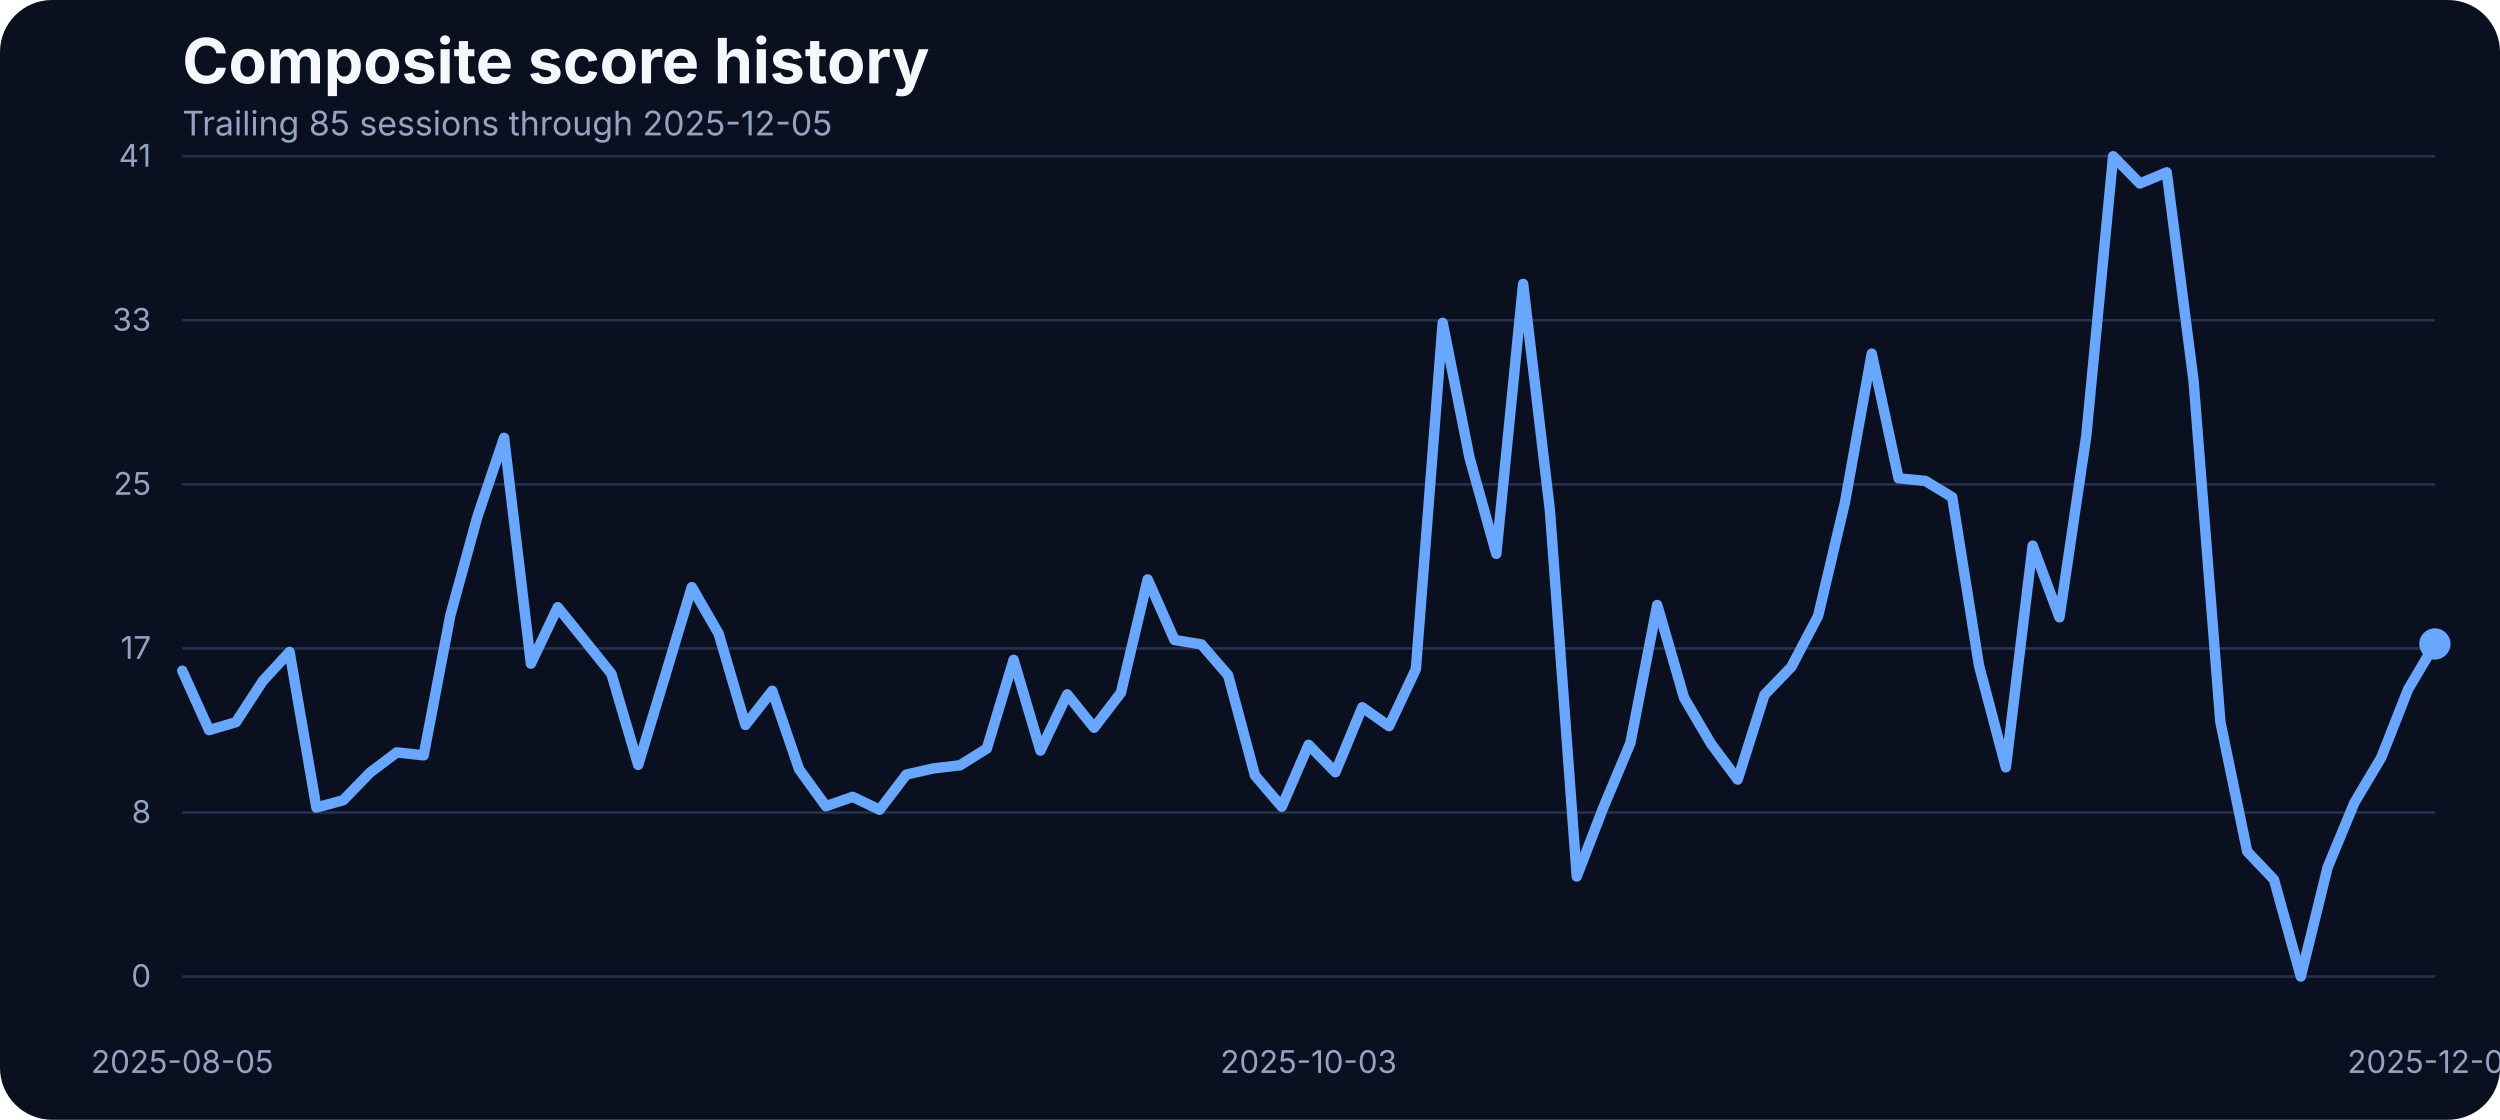
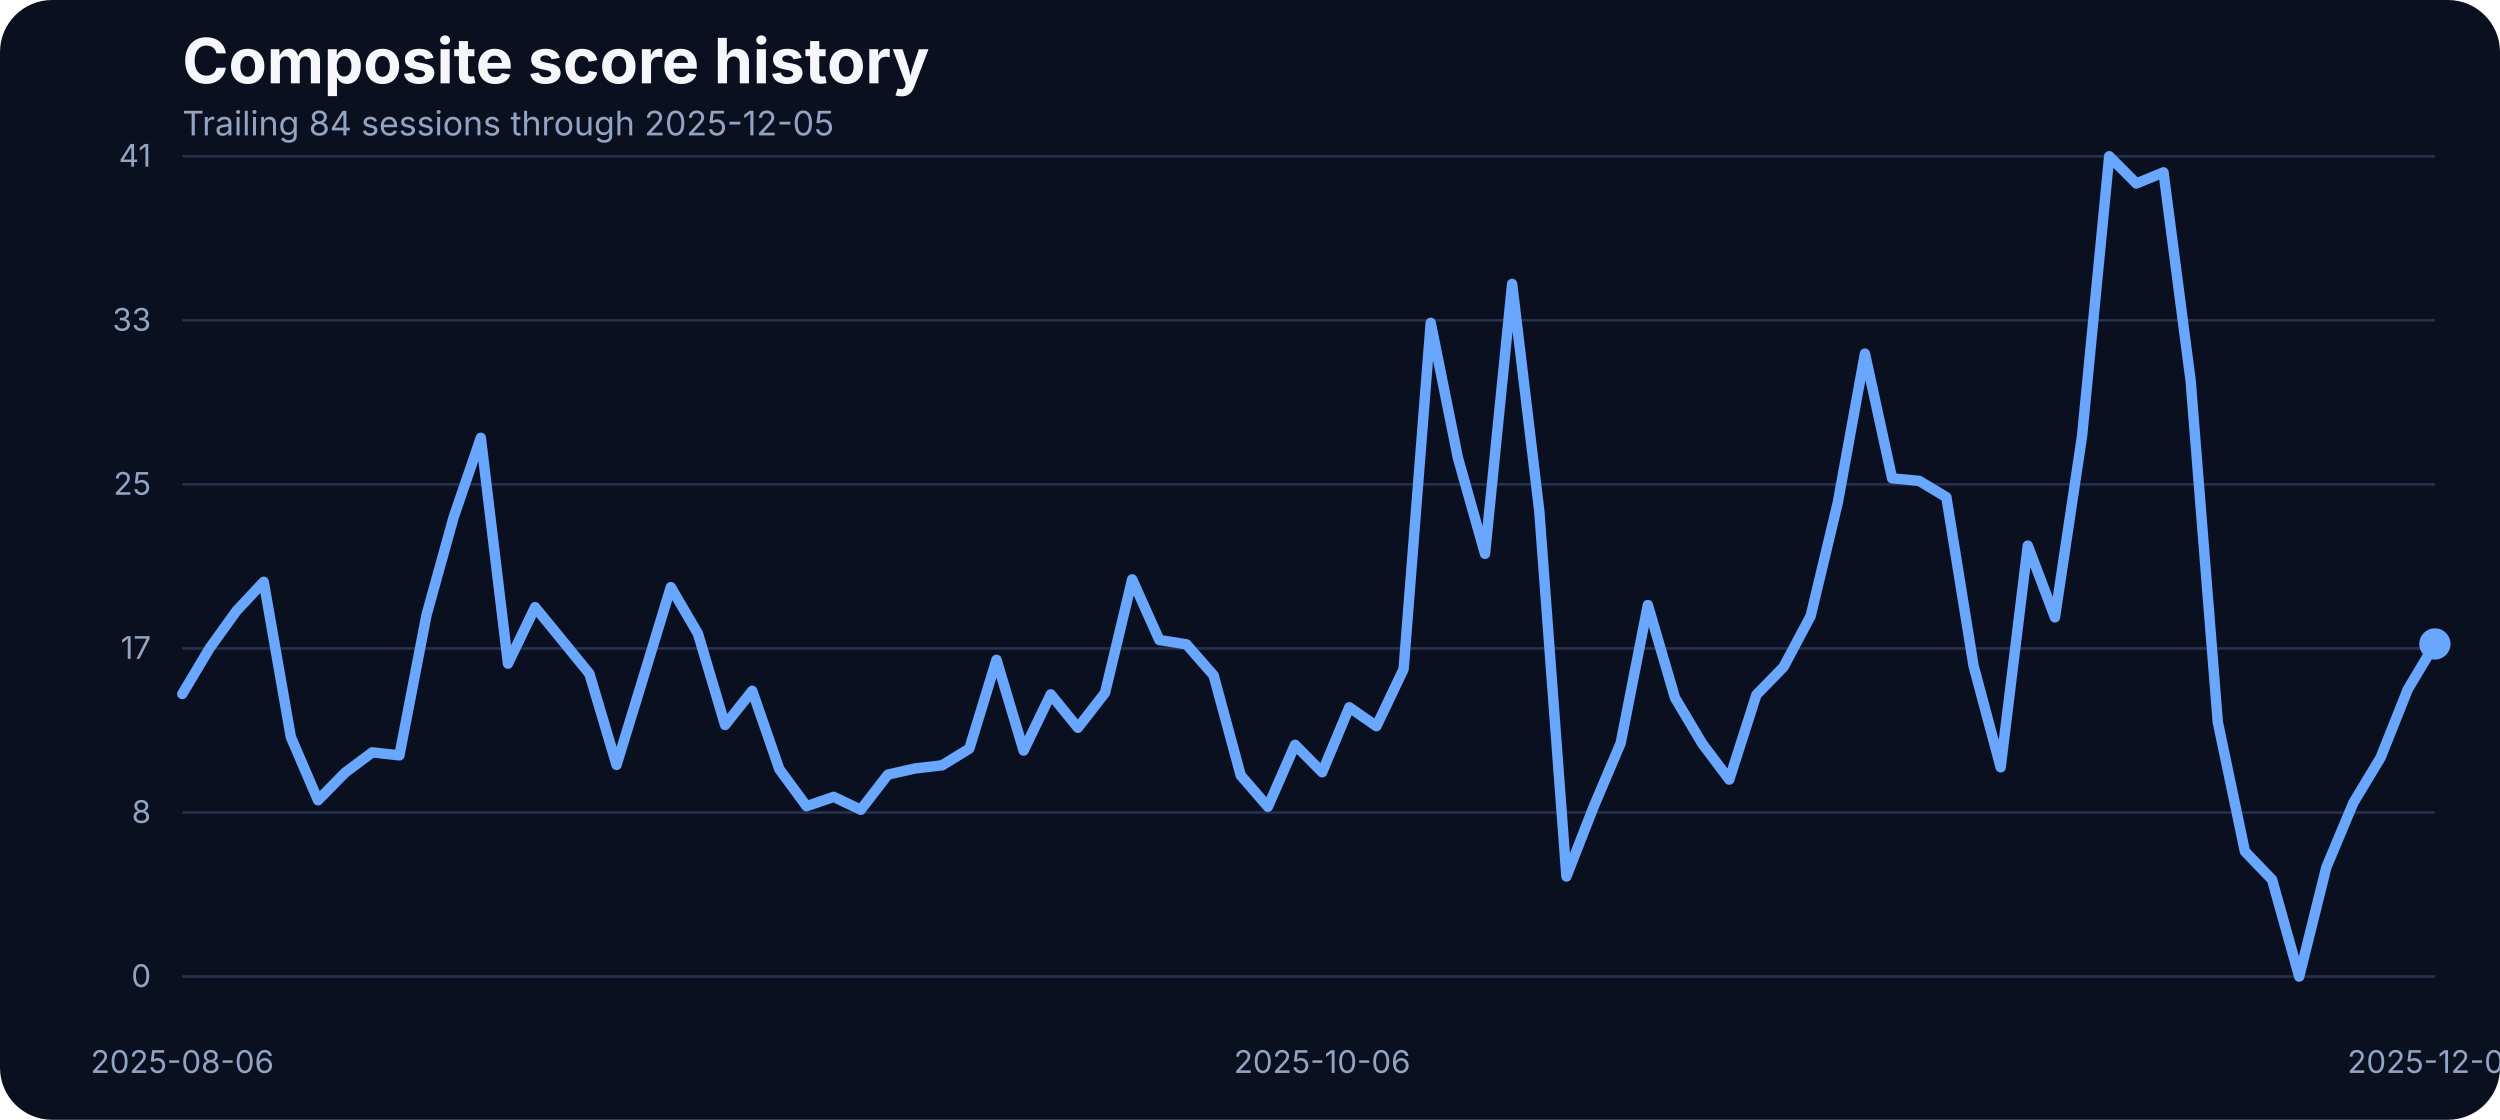
<svg xmlns="http://www.w3.org/2000/svg" width="960" height="430" viewBox="0 0 960 430" role="img" aria-label="Composite score history">
  <rect width="100%" height="100%" fill="#0b1020" rx="20" />
  <text x="70" y="32" fill="#f5f7fb" font-family="Inter, Arial, sans-serif" font-size="24" font-weight="700">Composite score history</text>
-   <text x="70" y="52" fill="#93a4c3" font-family="Inter, Arial, sans-serif" font-size="13">Trailing 85 sessions through 2025-12-05</text>
+   <text x="70" y="52" fill="#93a4c3" font-family="Inter, Arial, sans-serif" font-size="13">Trailing 84 sessions through 2025-12-05</text>
  <line x1="70" x2="935" y1="375.00" y2="375.00" stroke="#27314e" stroke-width="1" />
  <text x="58" y="379.00" text-anchor="end" fill="#93a4c3" font-family="Inter, Arial, sans-serif" font-size="12">0</text>
  <line x1="70" x2="935" y1="312.00" y2="312.00" stroke="#27314e" stroke-width="1" />
  <text x="58" y="316.00" text-anchor="end" fill="#93a4c3" font-family="Inter, Arial, sans-serif" font-size="12">8</text>
  <line x1="70" x2="935" y1="249.00" y2="249.00" stroke="#27314e" stroke-width="1" />
  <text x="58" y="253.00" text-anchor="end" fill="#93a4c3" font-family="Inter, Arial, sans-serif" font-size="12">17</text>
  <line x1="70" x2="935" y1="186.00" y2="186.00" stroke="#27314e" stroke-width="1" />
  <text x="58" y="190.00" text-anchor="end" fill="#93a4c3" font-family="Inter, Arial, sans-serif" font-size="12">25</text>
  <line x1="70" x2="935" y1="123.00" y2="123.00" stroke="#27314e" stroke-width="1" />
  <text x="58" y="127.00" text-anchor="end" fill="#93a4c3" font-family="Inter, Arial, sans-serif" font-size="12">33</text>
  <line x1="70" x2="935" y1="60.00" y2="60.00" stroke="#27314e" stroke-width="1" />
  <text x="58" y="64.00" text-anchor="end" fill="#93a4c3" font-family="Inter, Arial, sans-serif" font-size="12">41</text>
-   <text x="70.00" y="412" text-anchor="middle" fill="#93a4c3" font-family="Inter, Arial, sans-serif" font-size="12">2025-08-05</text>
-   <text x="502.50" y="412" text-anchor="middle" fill="#93a4c3" font-family="Inter, Arial, sans-serif" font-size="12">2025-10-03</text>
+   <text x="70.00" y="412" text-anchor="middle" fill="#93a4c3" font-family="Inter, Arial, sans-serif" font-size="12">2025-08-06</text>
+   <text x="507.71" y="412" text-anchor="middle" fill="#93a4c3" font-family="Inter, Arial, sans-serif" font-size="12">2025-10-06</text>
  <text x="935.00" y="412" text-anchor="middle" fill="#93a4c3" font-family="Inter, Arial, sans-serif" font-size="12">2025-12-05</text>
-   <path d="M 70.00 257.57 L 80.30 280.37 L 90.60 277.32 L 100.89 261.54 L 111.19 250.33 L 121.49 310.11 L 131.79 307.29 L 142.08 296.69 L 152.38 288.91 L 162.68 290.05 L 172.98 236.07 L 183.27 198.55 L 193.57 168.13 L 203.87 254.83 L 214.17 233.17 L 224.46 245.90 L 234.76 258.71 L 245.06 293.71 L 255.36 259.71 L 265.65 225.47 L 275.95 243.31 L 286.25 278.39 L 296.55 265.27 L 306.85 295.39 L 317.14 309.58 L 327.44 305.99 L 337.74 310.95 L 348.04 297.45 L 358.33 295.09 L 368.63 293.87 L 378.93 287.46 L 389.23 253.38 L 399.52 288.22 L 409.82 266.64 L 420.12 279.46 L 430.42 266.03 L 440.71 222.49 L 451.01 245.75 L 461.31 247.43 L 471.61 259.32 L 481.90 297.76 L 492.20 309.80 L 502.50 286.01 L 512.80 296.54 L 523.10 271.60 L 533.39 278.85 L 543.69 256.96 L 553.99 123.98 L 564.29 175.75 L 574.58 212.66 L 584.88 109.03 L 595.18 196.19 L 605.48 336.57 L 615.77 309.88 L 626.07 285.33 L 636.37 232.33 L 646.67 267.94 L 656.96 285.48 L 667.26 299.36 L 677.56 266.80 L 687.86 256.12 L 698.15 236.53 L 708.45 192.98 L 718.75 135.80 L 729.05 183.68 L 739.35 184.67 L 749.64 190.93 L 759.94 255.59 L 770.24 294.63 L 780.54 209.53 L 790.83 237.06 L 801.13 167.36 L 811.43 60.00 L 821.73 70.45 L 832.02 66.18 L 842.32 146.17 L 852.62 277.24 L 862.92 326.96 L 873.21 337.79 L 883.51 375.00 L 893.81 333.06 L 904.11 308.20 L 914.40 290.89 L 924.70 264.74 L 935.00 247.28" fill="none" stroke="#69a7ff" stroke-width="4" stroke-linecap="round" stroke-linejoin="round" />
+   <path d="M 70.00 266.49 L 80.42 249.03 L 90.84 234.54 L 101.27 223.41 L 111.69 283.04 L 122.11 307.29 L 132.53 296.69 L 142.95 288.91 L 153.37 290.05 L 163.80 236.07 L 174.22 198.55 L 184.64 168.13 L 195.06 254.83 L 205.48 233.17 L 215.90 245.90 L 226.33 258.71 L 236.75 293.71 L 247.17 259.71 L 257.59 225.47 L 268.01 243.31 L 278.43 278.39 L 288.86 265.27 L 299.28 295.39 L 309.70 309.58 L 320.12 305.99 L 330.54 310.95 L 340.96 297.45 L 351.39 295.09 L 361.81 293.87 L 372.23 287.46 L 382.65 253.38 L 393.07 288.22 L 403.49 266.64 L 413.92 279.46 L 424.34 266.03 L 434.76 222.49 L 445.18 245.75 L 455.60 247.43 L 466.02 259.32 L 476.45 297.76 L 486.87 309.80 L 497.29 286.01 L 507.71 296.54 L 518.13 271.60 L 528.55 278.85 L 538.98 256.96 L 549.40 123.98 L 559.82 175.75 L 570.24 212.66 L 580.66 109.03 L 591.08 196.19 L 601.51 336.57 L 611.93 309.88 L 622.35 285.33 L 632.77 232.33 L 643.19 267.94 L 653.61 285.48 L 664.04 299.36 L 674.46 266.80 L 684.88 256.12 L 695.30 236.53 L 705.72 192.98 L 716.14 135.80 L 726.57 183.68 L 736.99 184.67 L 747.41 190.93 L 757.83 255.59 L 768.25 294.63 L 778.67 209.53 L 789.10 237.06 L 799.52 167.36 L 809.94 60.00 L 820.36 70.45 L 830.78 66.18 L 841.20 146.17 L 851.63 277.24 L 862.05 326.96 L 872.47 337.79 L 882.89 375.00 L 893.31 333.06 L 903.73 308.20 L 914.16 290.89 L 924.58 264.74 L 935.00 247.28" fill="none" stroke="#69a7ff" stroke-width="4" stroke-linecap="round" stroke-linejoin="round" />
  <circle cx="935.00" cy="247.28" r="6" fill="#69a7ff" />
</svg>
